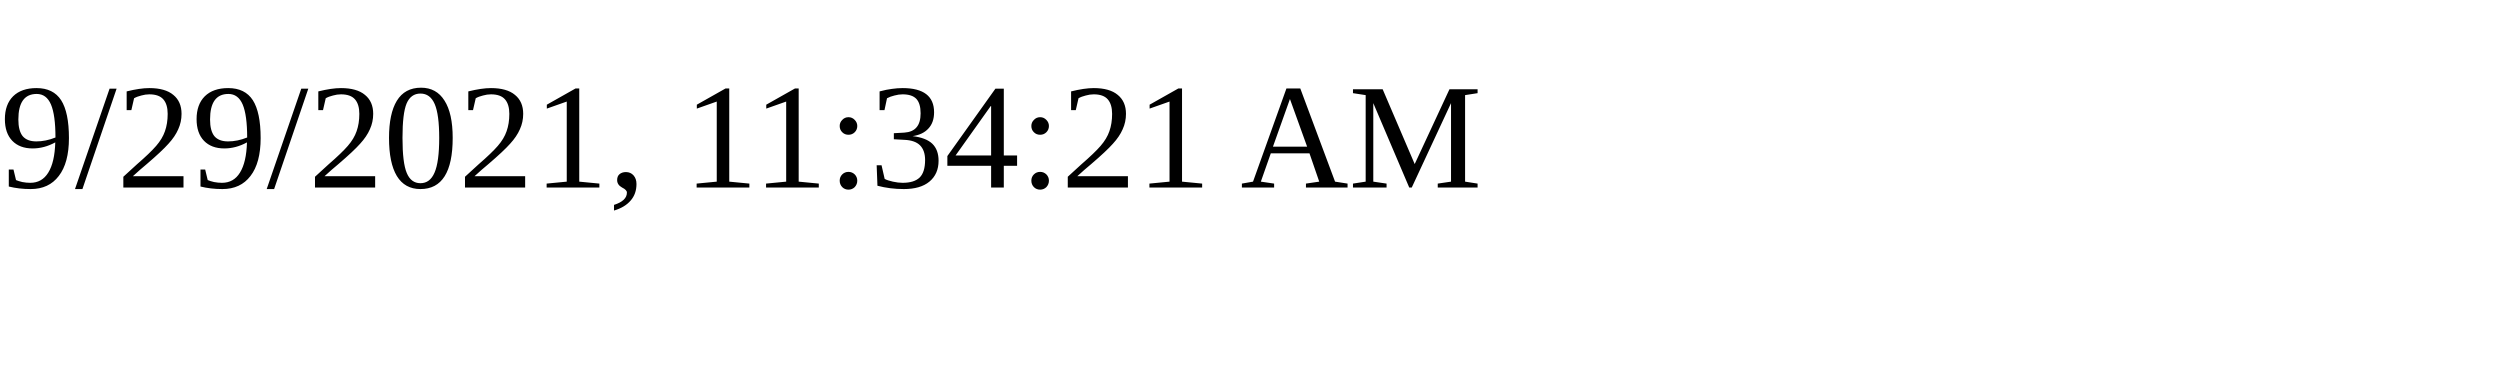
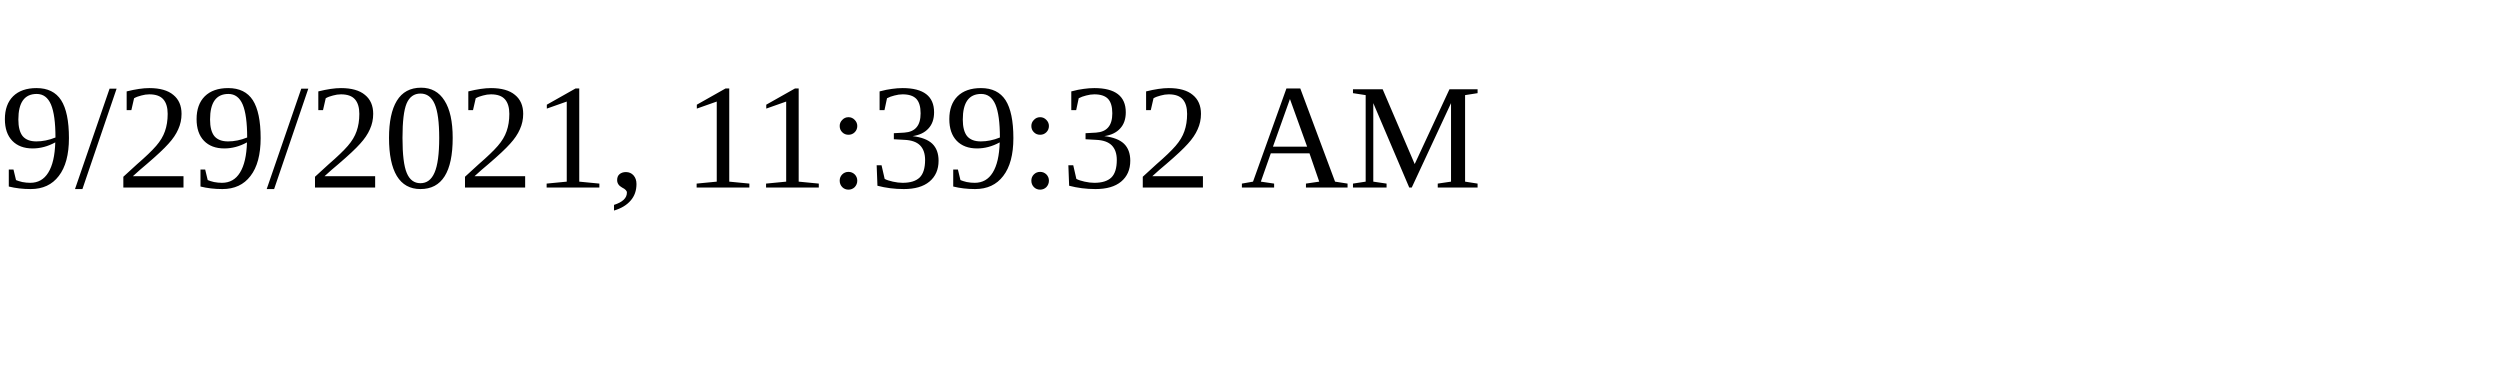
<svg xmlns="http://www.w3.org/2000/svg" height="30" width="200">
-   <text x="0" y="15">9/29/2021, 11:34:21 AM</text>
+   <text x="0" y="15">9/29/2021, 11:39:32 AM</text>
</svg>
